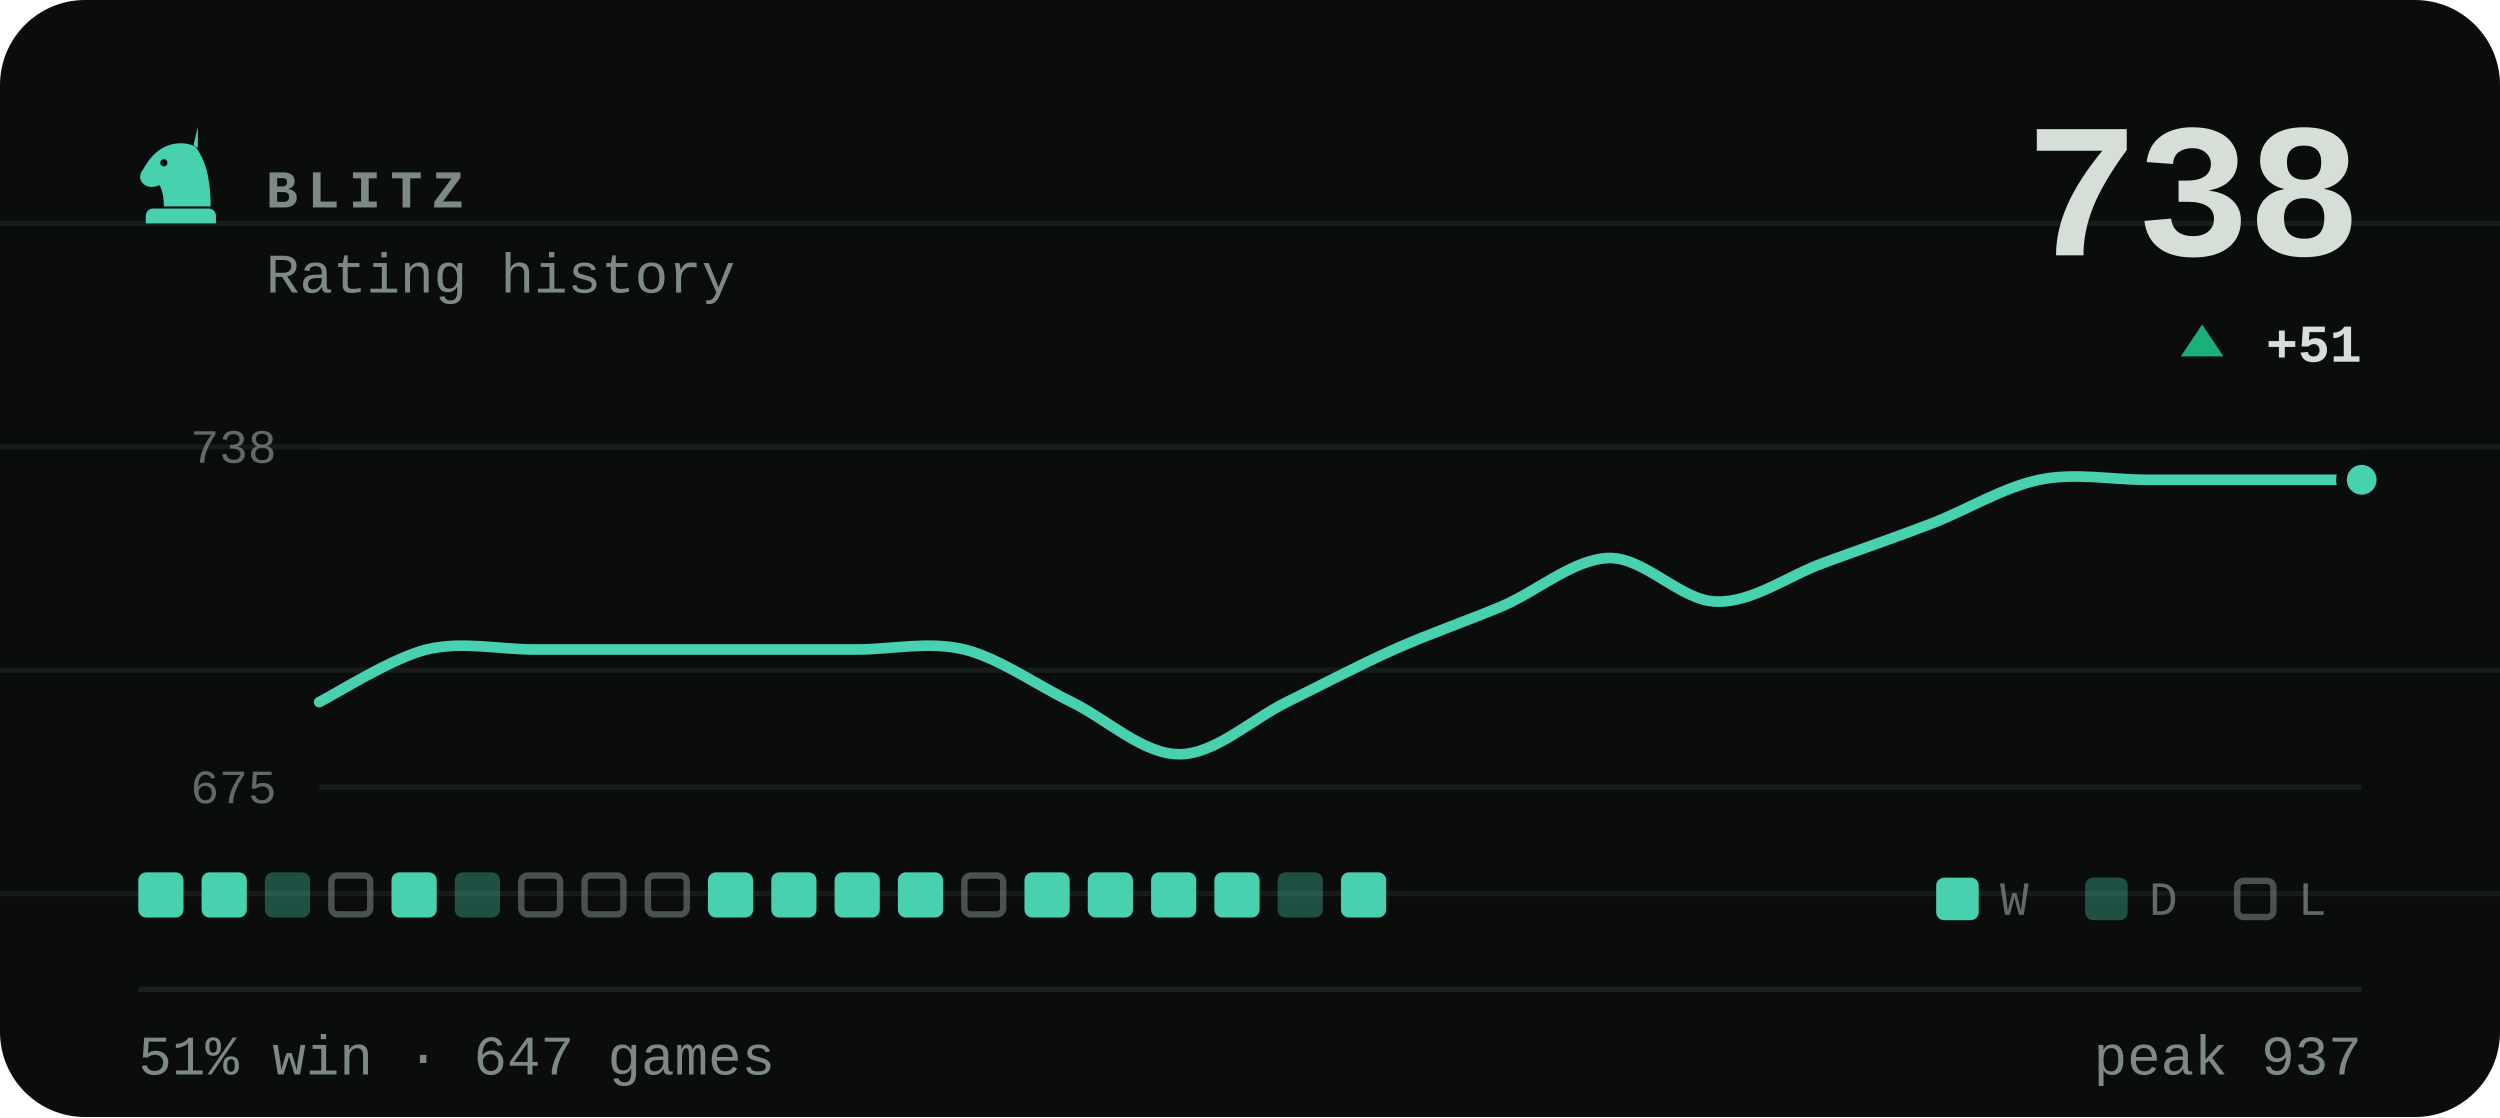
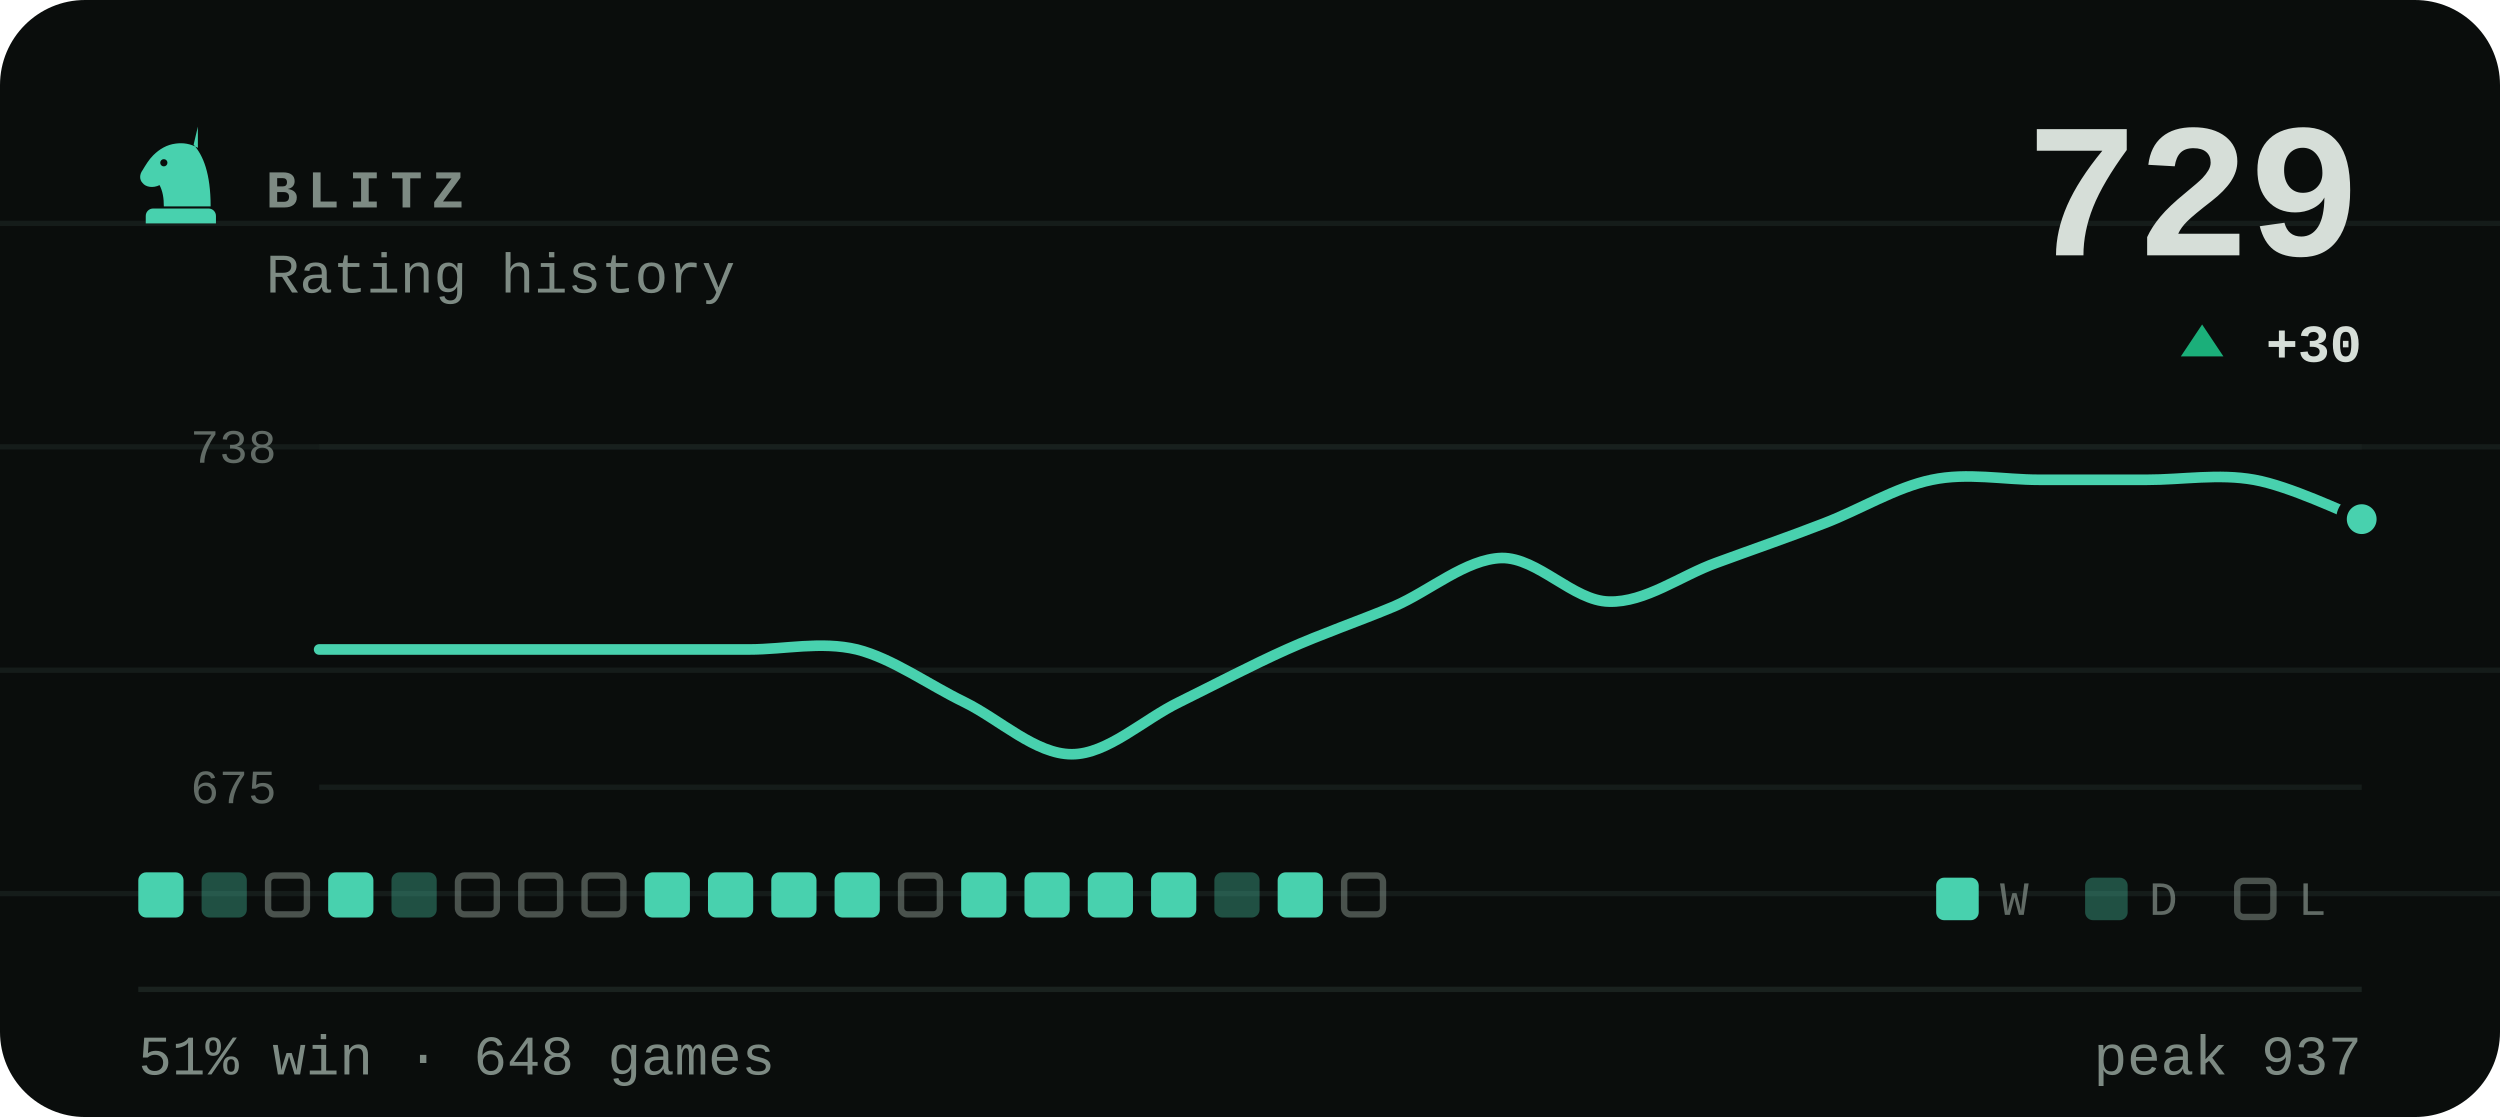
- <svg xmlns="http://www.w3.org/2000/svg" viewBox="0 0 470 210" width="470" height="210" role="img" aria-label="BLITZ rating history, currently 738, 51% win rate over 647 games">
+ <svg xmlns="http://www.w3.org/2000/svg" viewBox="0 0 470 210" width="470" height="210" role="img" aria-label="BLITZ rating history, currently 729, 51% win rate over 648 games">
  <style>svg{font-family:ui-monospace,'SF Mono',Menlo,Consolas,'Liberation Mono',monospace}text{fill:#d6ded8;white-space:pre}.bg{fill:#0a0d0c}.acc{fill:#48d1ae}.win{fill:#1baf7a}.draw{fill:#8b8f96}.loss{fill:#d03b3b}.lbl{font-size:10px;font-weight:600;letter-spacing:.18em;fill:#7d8a83}.cap{font-size:10.5px;font-weight:500;fill:#7d8a83}.num{font-family:ui-monospace,'SF Mono',Menlo,Consolas,'Liberation Mono',monospace;font-weight:700;letter-spacing:-.02em}.tick{font-size:9px;font-weight:500;fill:#7d8a83;opacity:.75}.dl{font-size:10px;font-weight:600}.rule{stroke:#1a221f;stroke-width:1;fill:none}.grid{stroke:#1a221f;stroke-width:1;fill:none;opacity:.7}.ln{fill:none;stroke:#48d1ae;stroke-width:2;stroke-linecap:round;stroke-linejoin:round}.ring{stroke:#0a0d0c;stroke-width:2}.hollow{fill:none;stroke-width:1.5}.sq{fill:#d6ded8;opacity:.035}</style>
  <rect class="bg" width="470" height="210" rx="16" />
  <line class="grid" x1="0" y1="42" x2="470" y2="42" opacity=".5" />
  <line class="grid" x1="0" y1="84" x2="470" y2="84" opacity=".5" />
  <line class="grid" x1="0" y1="126" x2="470" y2="126" opacity=".5" />
  <line class="grid" x1="0" y1="168" x2="470" y2="168" opacity=".5" />
  <g class="acc" transform="translate(24.0,22.8) scale(0.2)">
    <path fill-rule="evenodd" d="M66 5l-4 17c9 10 16 27 16 58H34c0-8-1-14-4-20-6 3-13 2-16-2-3-3-3-8 0-12 3-5 6-10 10-14 6-6 13-10 21-11 7-1 14 0 21 4zM37.4 39a3.4 3.4 0 1 0-6.8 0 3.4 3.4 0 1 0 6.8 0zM24 82h52c3.9 0 7 3.1 7 7v7H17v-7c0-3.9 3.1-7 7-7z" />
  </g>
  <text class="lbl" x="50" y="39">BLITZ</text>
  <text class="cap" x="50" y="55">Rating history</text>
-   <text class="num" x="444" y="48" text-anchor="end" style="font-size:36px">738</text>
+   <text class="num" x="444" y="48" text-anchor="end" style="font-size:36px">729</text>
  <path fill="#1baf7a" d="M414 61L418 67H410Z" />
-   <text class="dl" x="444" y="68" text-anchor="end" fill="#1baf7a">+51</text>
+   <text class="dl" x="444" y="68" text-anchor="end" fill="#1baf7a">+30</text>
  <line class="grid" x1="60" y1="84" x2="444" y2="84" />
  <line class="grid" x1="60" y1="148" x2="444" y2="148" />
  <text class="tick" x="52" y="87" text-anchor="end">738</text>
  <text class="tick" x="52" y="151" text-anchor="end">675</text>
-   <path class="ln" d="M60.0 132.0C63.4 130.3 73.5 123.8 80.2 122.1C86.9 120.5 93.7 122.1 100.4 122.1C107.2 122.1 113.9 122.1 120.6 122.1C127.4 122.1 134.1 122.1 140.8 122.1C147.6 122.1 154.3 122.1 161.1 122.1C167.8 122.1 174.5 120.5 181.3 122.1C188.0 123.8 194.7 128.7 201.5 132.0C208.2 135.3 214.9 141.8 221.7 141.8C228.4 141.8 235.2 135.3 241.9 132.0C248.6 128.7 255.4 125.1 262.1 122.1C268.8 119.1 275.6 116.8 282.3 114.0C289.1 111.1 295.8 105.1 302.5 104.9C309.3 104.8 316.0 113.0 322.7 113.1C329.5 113.3 336.2 108.2 342.9 105.8C349.7 103.3 356.4 101.0 363.2 98.4C369.9 95.8 376.6 91.6 383.4 90.2C390.1 88.8 396.8 90.2 403.6 90.2C410.3 90.2 417.1 90.2 423.8 90.2C430.5 90.2 440.6 90.2 444.0 90.2" />
-   <circle class="acc ring" cx="444.0" cy="90.2" r="3.8" />
+   <path class="ln" d="M60.0 122.1C63.4 122.1 73.5 122.1 80.2 122.1C86.9 122.1 93.7 122.1 100.4 122.1C107.2 122.1 113.9 122.1 120.6 122.1C127.4 122.1 134.1 122.1 140.8 122.1C147.6 122.1 154.3 120.5 161.1 122.1C167.8 123.8 174.5 128.7 181.3 132.0C188.0 135.3 194.7 141.8 201.5 141.8C208.2 141.8 214.9 135.3 221.7 132.0C228.4 128.7 235.2 125.1 241.9 122.1C248.6 119.1 255.4 116.8 262.1 114.0C268.8 111.1 275.6 105.1 282.3 104.9C289.1 104.8 295.8 113.0 302.5 113.1C309.3 113.3 316.0 108.2 322.7 105.8C329.5 103.3 336.2 101.0 342.9 98.4C349.7 95.8 356.4 91.6 363.2 90.2C369.9 88.8 376.6 90.2 383.4 90.2C390.1 90.2 396.8 90.2 403.6 90.2C410.3 90.2 417.1 89.0 423.8 90.2C430.5 91.4 440.6 96.3 444.0 97.6" />
+   <circle class="acc ring" cx="444.0" cy="97.6" r="3.8" />
  <rect x="26.0" y="164" width="8.5" height="8.5" rx="1.5" fill="#48d1ae" />
-   <rect x="37.9" y="164" width="8.5" height="8.5" rx="1.5" fill="#48d1ae" />
-   <rect x="49.8" y="164" width="8.5" height="8.5" rx="1.5" fill="#48d1ae" opacity=".34" />
-   <rect x="62.3" y="164.6" width="7.3" height="7.3" rx="1.2" fill="none" stroke="#7d8a83" stroke-width="1.2" opacity=".55" />
-   <rect x="73.6" y="164" width="8.5" height="8.5" rx="1.5" fill="#48d1ae" />
-   <rect x="85.5" y="164" width="8.5" height="8.5" rx="1.5" fill="#48d1ae" opacity=".34" />
+   <rect x="37.9" y="164" width="8.5" height="8.5" rx="1.5" fill="#48d1ae" opacity=".34" />
+   <rect x="50.4" y="164.6" width="7.3" height="7.3" rx="1.2" fill="none" stroke="#7d8a83" stroke-width="1.2" opacity=".55" />
+   <rect x="61.7" y="164" width="8.5" height="8.5" rx="1.5" fill="#48d1ae" />
+   <rect x="73.6" y="164" width="8.5" height="8.5" rx="1.5" fill="#48d1ae" opacity=".34" />
+   <rect x="86.1" y="164.6" width="7.3" height="7.3" rx="1.2" fill="none" stroke="#7d8a83" stroke-width="1.2" opacity=".55" />
  <rect x="98.0" y="164.6" width="7.3" height="7.3" rx="1.2" fill="none" stroke="#7d8a83" stroke-width="1.2" opacity=".55" />
  <rect x="109.9" y="164.6" width="7.3" height="7.3" rx="1.2" fill="none" stroke="#7d8a83" stroke-width="1.2" opacity=".55" />
-   <rect x="121.8" y="164.6" width="7.3" height="7.3" rx="1.2" fill="none" stroke="#7d8a83" stroke-width="1.2" opacity=".55" />
+   <rect x="121.2" y="164" width="8.5" height="8.5" rx="1.5" fill="#48d1ae" />
  <rect x="133.1" y="164" width="8.5" height="8.5" rx="1.5" fill="#48d1ae" />
  <rect x="145.0" y="164" width="8.5" height="8.5" rx="1.5" fill="#48d1ae" />
  <rect x="156.9" y="164" width="8.5" height="8.5" rx="1.5" fill="#48d1ae" />
-   <rect x="168.8" y="164" width="8.5" height="8.5" rx="1.5" fill="#48d1ae" />
-   <rect x="181.3" y="164.6" width="7.3" height="7.3" rx="1.2" fill="none" stroke="#7d8a83" stroke-width="1.2" opacity=".55" />
+   <rect x="169.4" y="164.6" width="7.3" height="7.3" rx="1.2" fill="none" stroke="#7d8a83" stroke-width="1.2" opacity=".55" />
+   <rect x="180.7" y="164" width="8.5" height="8.5" rx="1.5" fill="#48d1ae" />
  <rect x="192.6" y="164" width="8.5" height="8.5" rx="1.5" fill="#48d1ae" />
  <rect x="204.5" y="164" width="8.5" height="8.5" rx="1.5" fill="#48d1ae" />
  <rect x="216.4" y="164" width="8.5" height="8.5" rx="1.5" fill="#48d1ae" />
-   <rect x="228.3" y="164" width="8.5" height="8.5" rx="1.5" fill="#48d1ae" />
-   <rect x="240.2" y="164" width="8.5" height="8.5" rx="1.5" fill="#48d1ae" opacity=".34" />
-   <rect x="252.1" y="164" width="8.5" height="8.5" rx="1.5" fill="#48d1ae" />
+   <rect x="228.3" y="164" width="8.5" height="8.5" rx="1.5" fill="#48d1ae" opacity=".34" />
+   <rect x="240.2" y="164" width="8.5" height="8.5" rx="1.5" fill="#48d1ae" />
+   <rect x="252.7" y="164.6" width="7.3" height="7.3" rx="1.2" fill="none" stroke="#7d8a83" stroke-width="1.2" opacity=".55" />
  <rect x="364" y="165" width="8" height="8" rx="1.5" fill="#48d1ae" />
  <text class="tick" x="376" y="172">W</text>
  <rect x="392" y="165" width="8" height="8" rx="1.5" fill="#48d1ae" opacity=".34" />
  <text class="tick" x="404" y="172">D</text>
  <rect x="420.6" y="165.6" width="6.8" height="6.8" rx="1.2" fill="none" stroke="#7d8a83" stroke-width="1.2" opacity=".55" />
  <text class="tick" x="432" y="172">L</text>
  <line class="rule" x1="26" y1="186" x2="444" y2="186" />
-   <text class="cap" x="26" y="202">51% win · 647 games</text>
+   <text class="cap" x="26" y="202">51% win · 648 games</text>
  <text class="cap" x="444" y="202" text-anchor="end">peak 937</text>
</svg>
